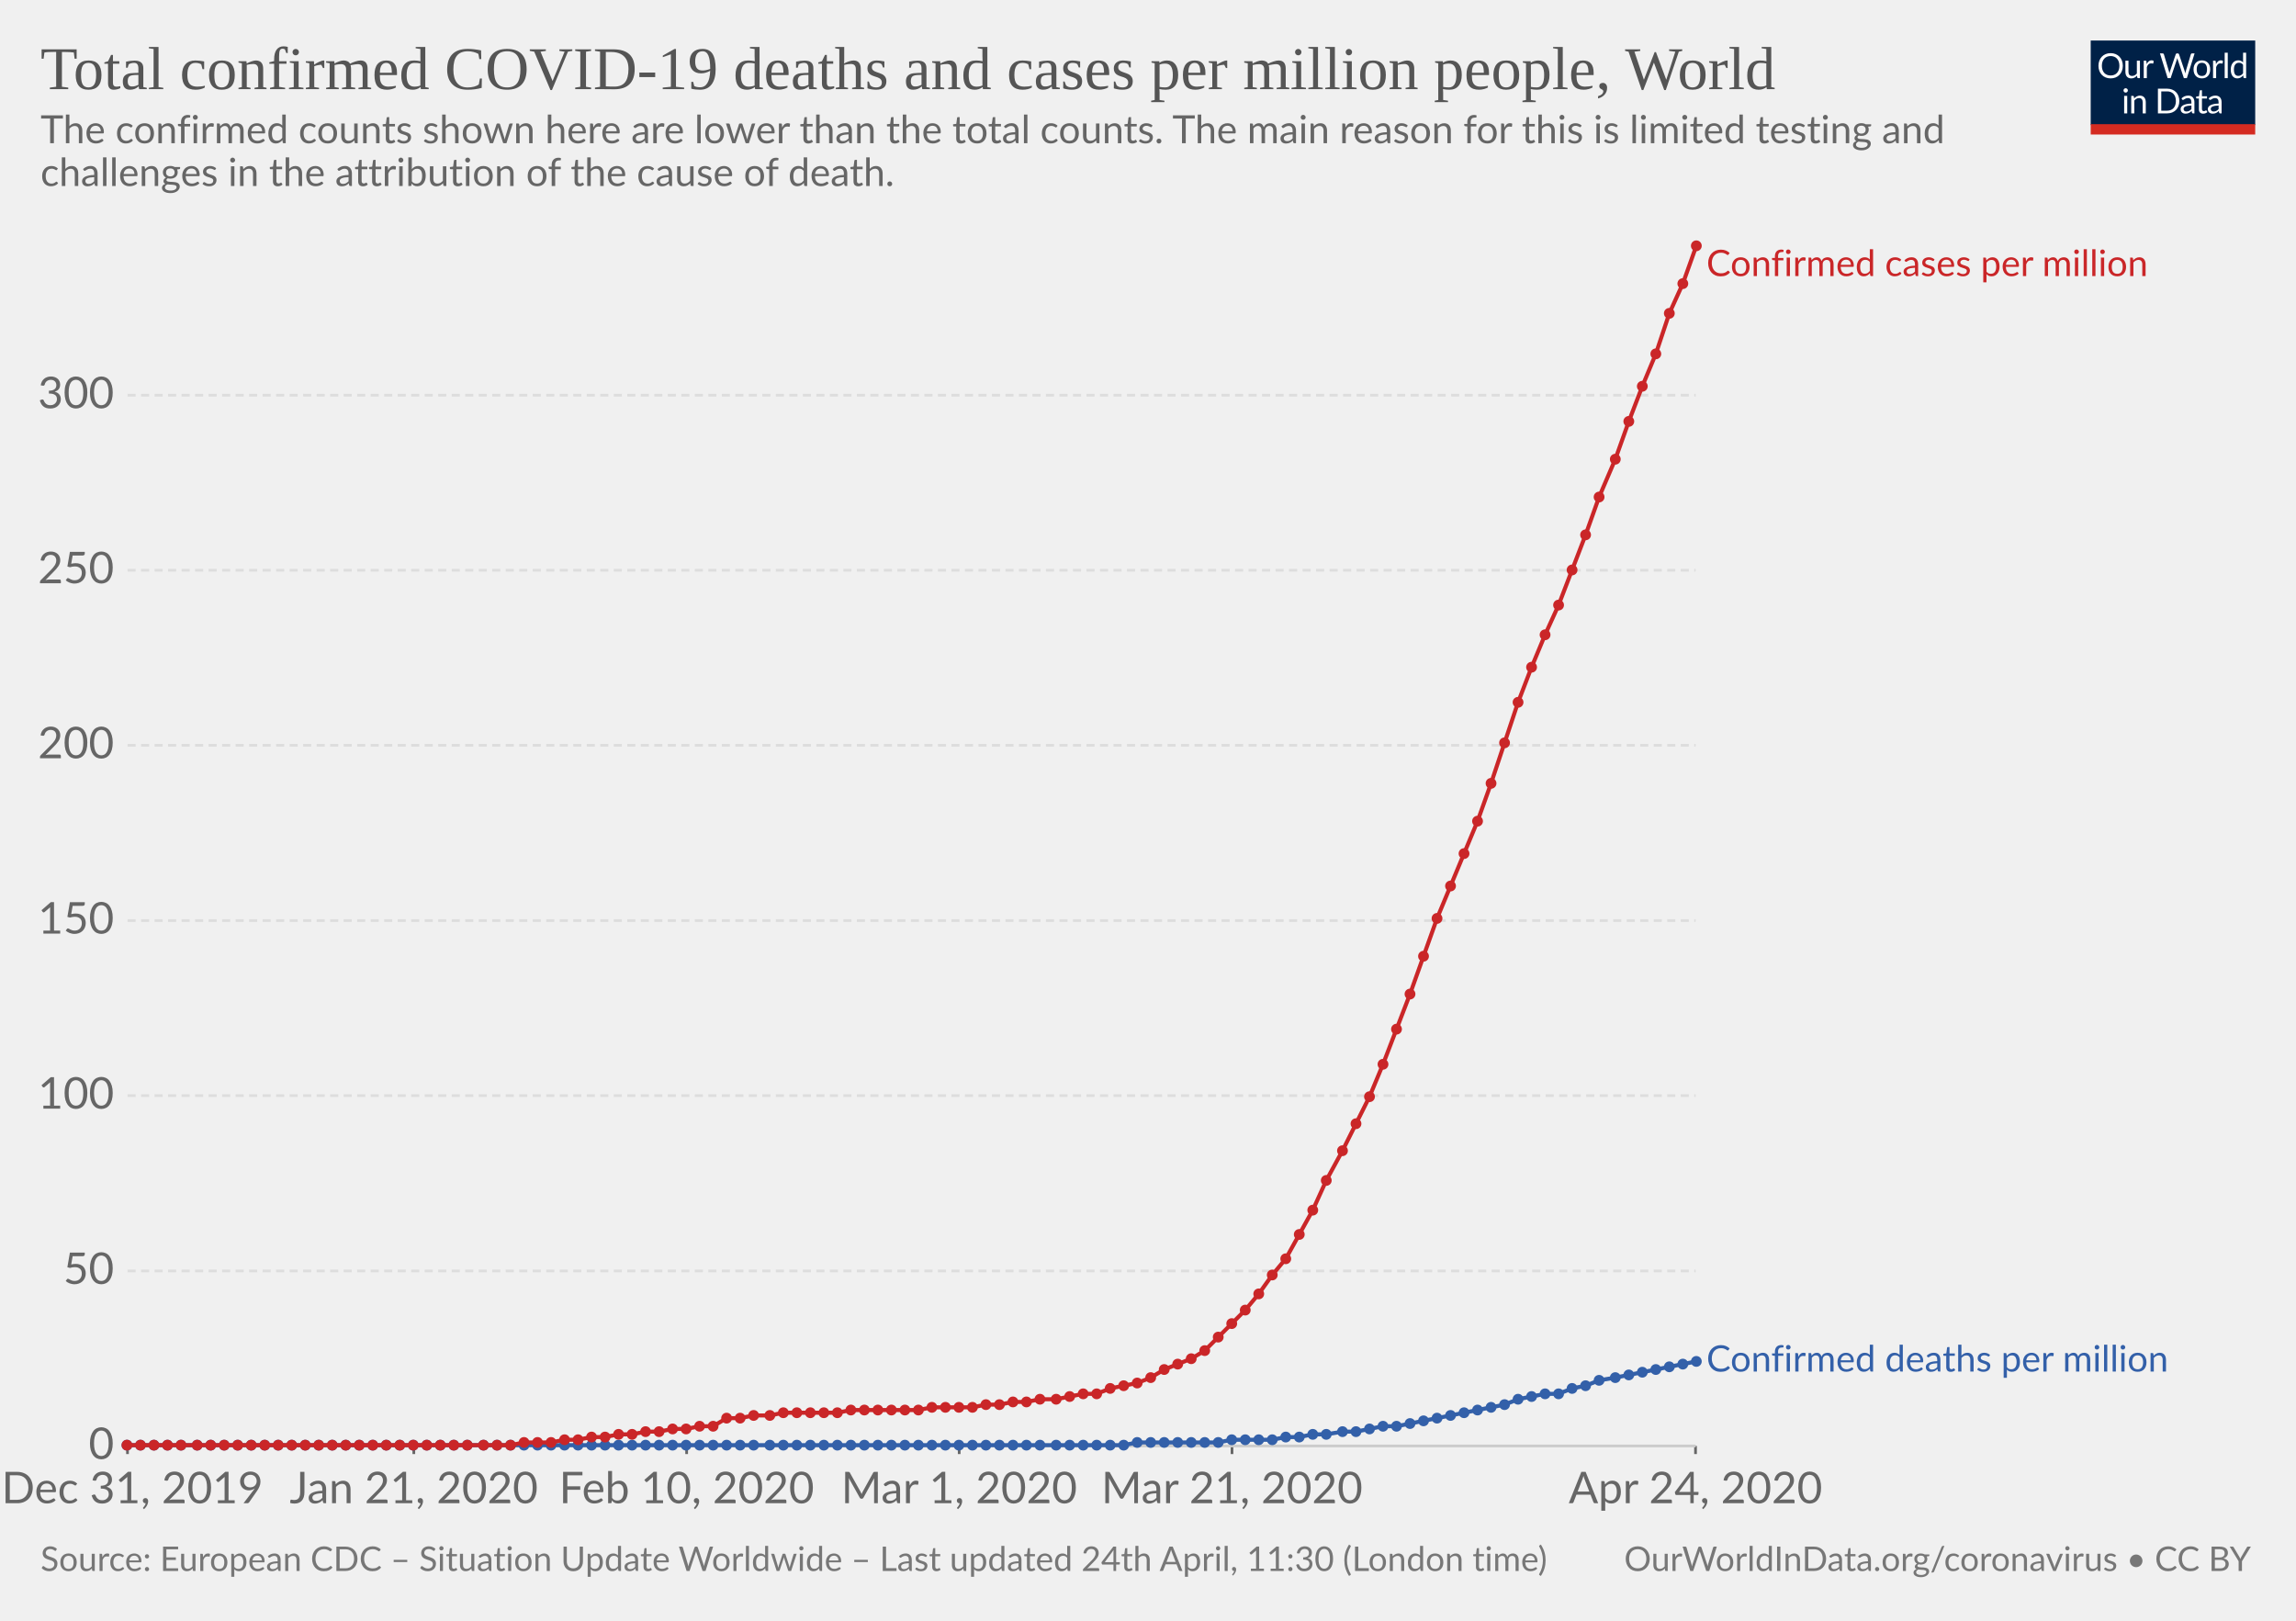
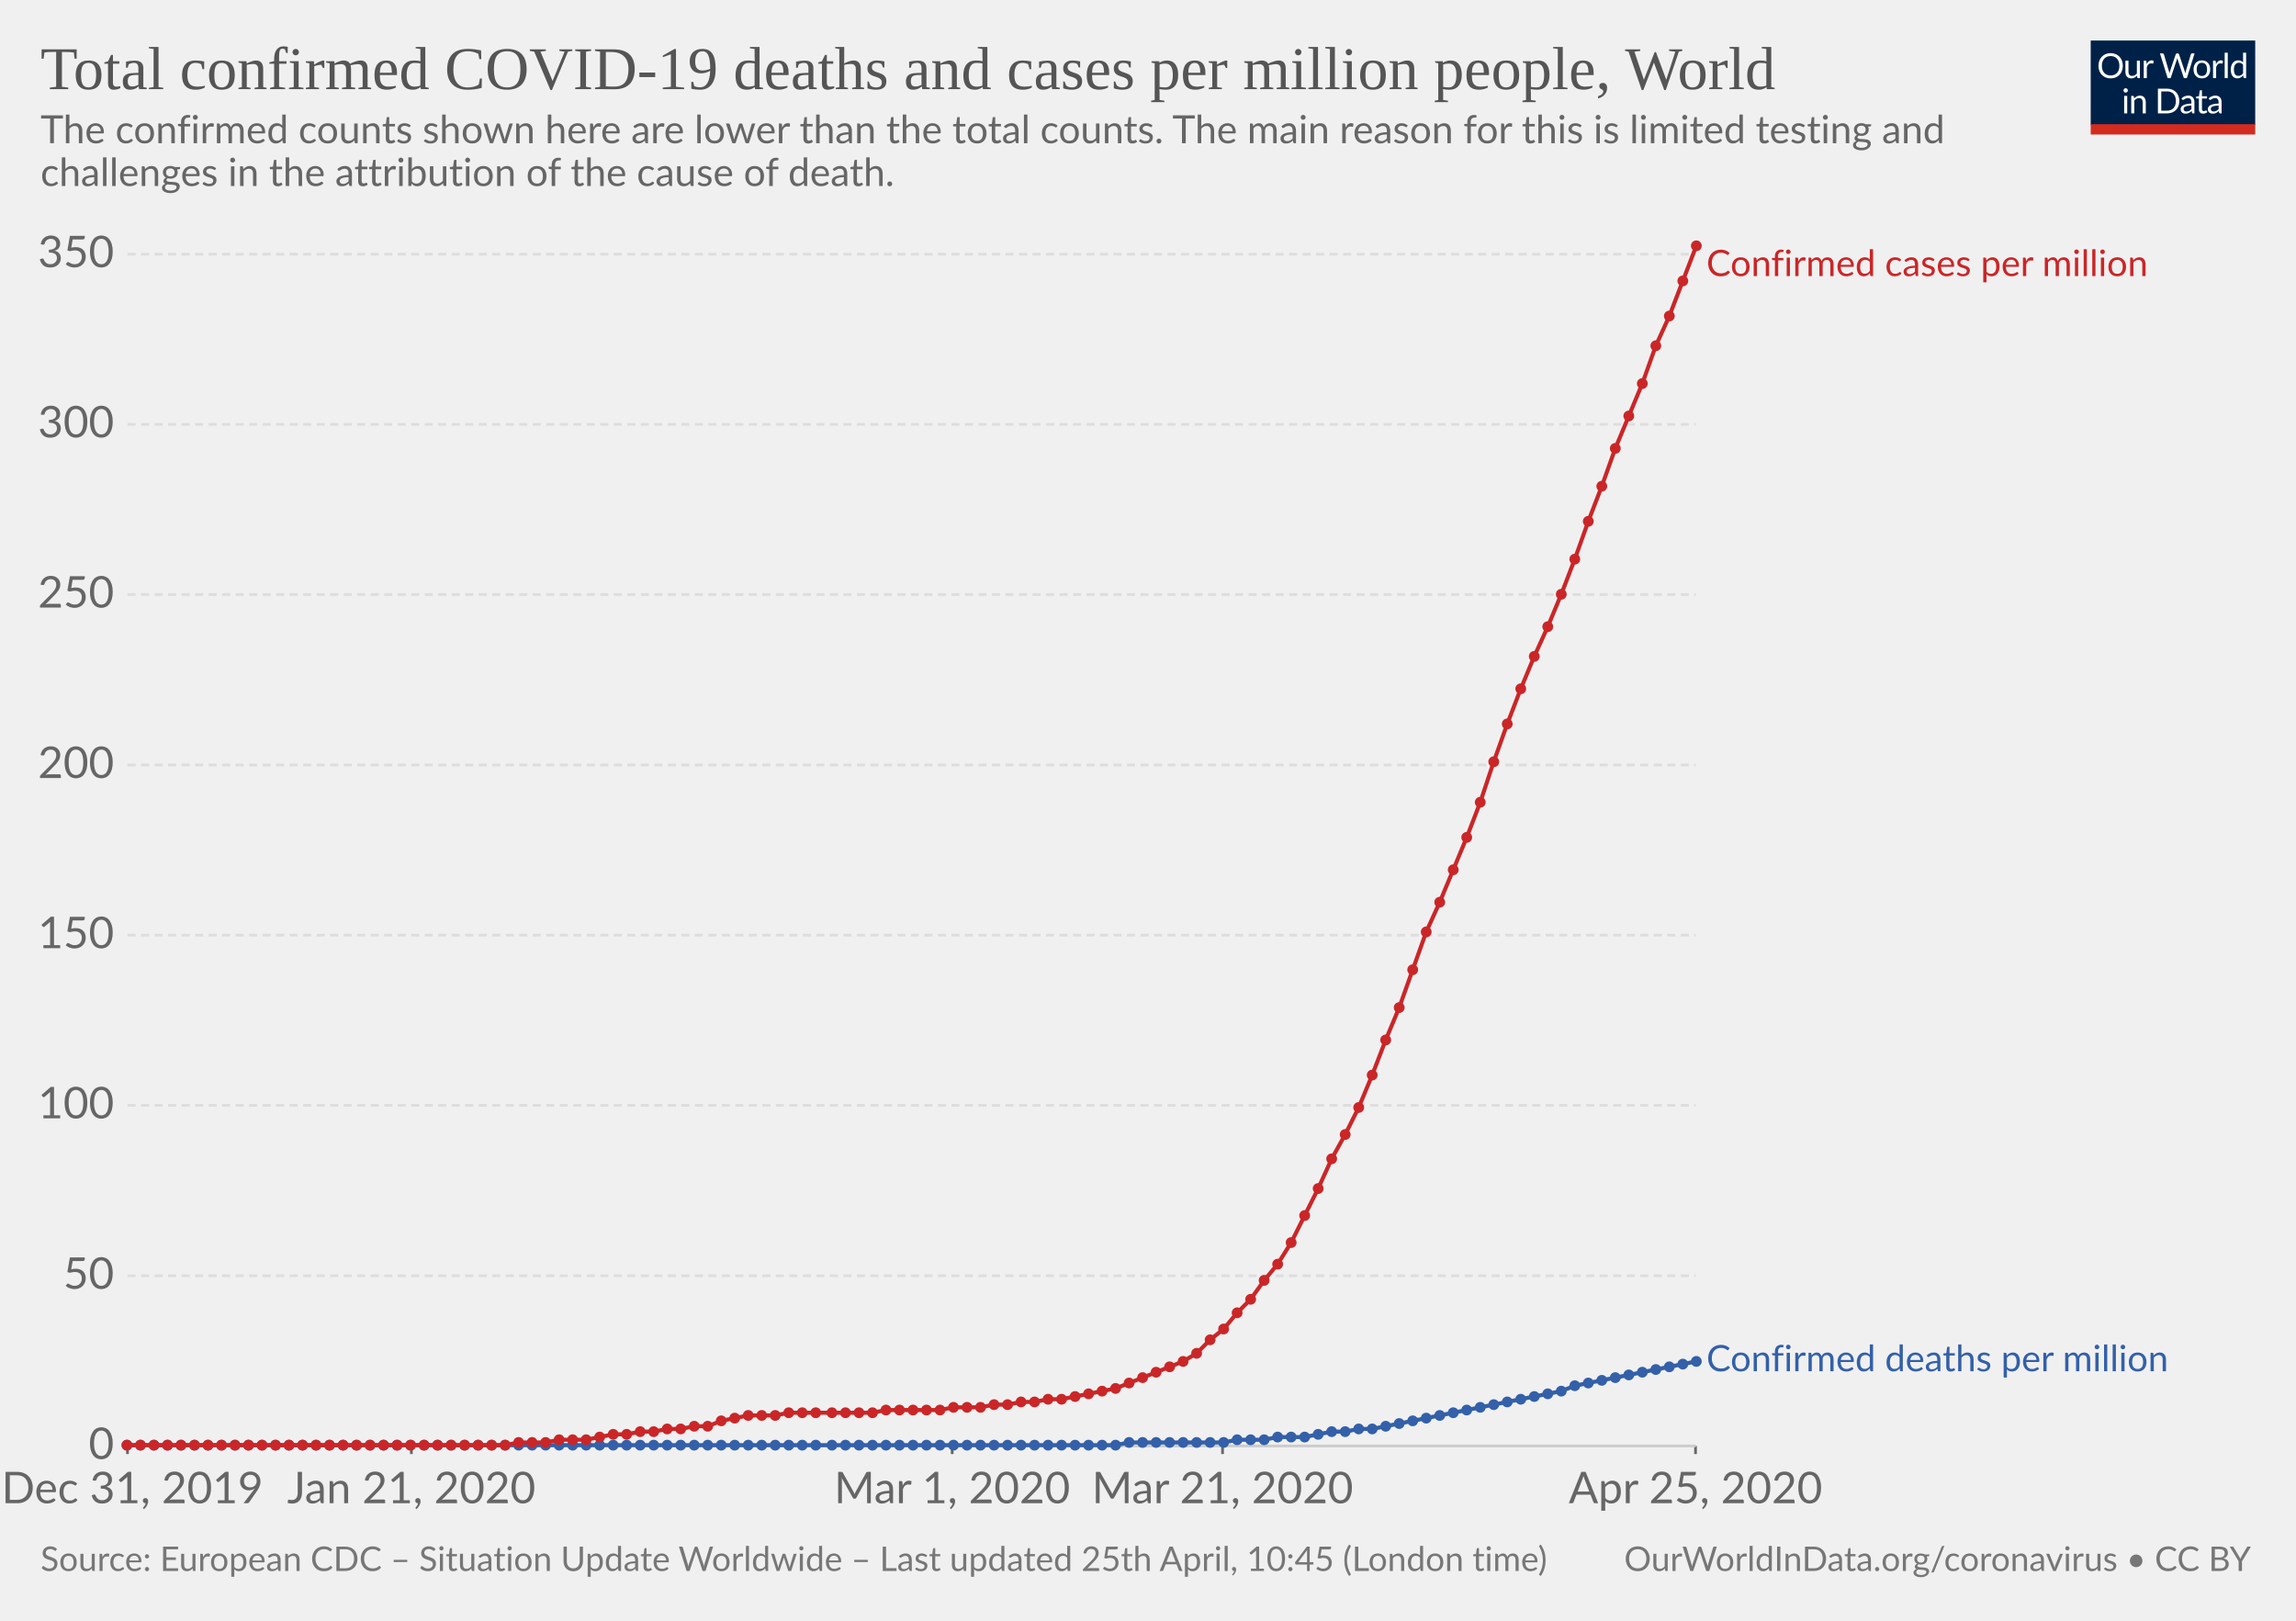
<svg xmlns="http://www.w3.org/2000/svg" version="1.1" style="background-color:#fff;-webkit-font-smoothing:antialiased" width="850" height="600" viewBox="0 0 850 600" font-family="Lato,'Helvetica Neue',Helvetica,Arial,sans-serif" font-size="18" text-rendering="optimizeLegibility">
  <g class="HeaderView">
    <g transform="matrix(.29 0 0 .29 774 15)">
      <svg width="210" height="120" viewBox="0 0 210 120" fill="none">
        <g clip-path="url(#clip0)">
          <path d="M0 0h210v107.89H0V0z" fill="#002147" />
          <path d="M40.98 32.25c0 2.36-.38 4.53-1.12 6.51a14.26 14.26 0 01-8.1 8.4c-1.9.78-4.02 1.17-6.34 1.17-2.31 0-4.42-.39-6.33-1.17a14.31 14.31 0 01-8.08-8.4 18.29 18.29 0 01-1.12-6.51c0-2.36.38-4.53 1.12-6.5.75-1.97 1.8-3.67 3.17-5.1 1.37-1.43 3-2.55 4.9-3.34 1.92-.8 4.03-1.19 6.34-1.19 2.32 0 4.43.4 6.34 1.19 1.92.8 3.56 1.9 4.93 3.34a14.87 14.87 0 013.17 5.1 18.1 18.1 0 011.12 6.5zm-4.38 0c0-1.94-.26-3.68-.8-5.22a10.91 10.91 0 00-2.24-3.89 9.68 9.68 0 00-3.52-2.46 11.95 11.95 0 00-4.62-.86c-1.68 0-3.21.28-4.6.86a9.88 9.88 0 00-3.54 2.46 10.91 10.91 0 00-2.24 3.9c-.53 1.53-.8 3.27-.8 5.2 0 1.94.27 3.68.8 5.22a11.17 11.17 0 002.24 3.9 10.01 10.01 0 003.55 2.44c1.38.56 2.9.83 4.6.83 1.7 0 3.24-.27 4.61-.83a9.8 9.8 0 003.52-2.44 11.17 11.17 0 002.25-3.9c.53-1.54.8-3.28.8-5.21zm26.22-6.54V48H60.5c-.56 0-.9-.27-1.05-.81l-.31-2.4a12.45 12.45 0 01-3.26 2.6c-1.2.64-2.58.96-4.13.96-1.22 0-2.3-.2-3.24-.6a6.52 6.52 0 01-2.33-1.7 7.37 7.37 0 01-1.43-2.67c-.3-1.04-.46-2.2-.46-3.45V25.7h3.91v14.22c0 1.68.38 2.99 1.15 3.91.77.93 1.96 1.39 3.54 1.39 1.16 0 2.24-.27 3.23-.82a10.42 10.42 0 002.8-2.28V25.7h3.91zm8.61 4.47a9.94 9.94 0 012.6-3.56 5.64 5.64 0 013.76-1.3c.47 0 .92.05 1.34.15.44.1.83.27 1.17.49L80 28.88c-.09.37-.3.55-.66.55-.2 0-.5-.04-.9-.13a6.21 6.21 0 00-3.24.18c-.54.2-1.03.5-1.47.92-.42.4-.81.9-1.17 1.5-.33.58-.64 1.26-.92 2.02V48h-3.94V25.71h2.25c.42 0 .72.08.88.25.16.16.27.44.33.83l.26 3.39zm61.16-13.7L122.75 48h-3.82l-7.99-24.05a21.95 21.95 0 01-.42-1.58 38.36 38.36 0 01-.44 1.58L102.05 48h-3.83L88.4 16.47h3.54c.38 0 .7.1.95.29.26.2.43.43.5.73l6.52 21.9c.1.4.2.83.28 1.28.1.46.2.94.29 1.46l.3-1.46c.12-.47.25-.9.38-1.27l7.41-21.91c.1-.25.26-.48.51-.69.27-.22.58-.33.95-.33h1.23c.38 0 .69.1.92.29.24.2.41.43.53.73l7.4 21.9a28.4 28.4 0 01.68 2.62 29.52 29.52 0 01.52-2.61l6.54-21.91c.07-.27.23-.5.48-.7.27-.21.58-.32.95-.32h3.32zm9.35 8.88c1.63 0 3.1.27 4.4.82a9.43 9.43 0 015.46 5.94c.5 1.4.74 2.98.74 4.73 0 1.76-.25 3.34-.74 4.75a9.43 9.43 0 01-5.46 5.92c-1.3.52-2.77.79-4.4.79-1.64 0-3.12-.27-4.44-.8a9.42 9.42 0 01-3.35-2.3c-.92-1-1.63-2.2-2.13-3.61-.49-1.41-.73-3-.73-4.75s.24-3.33.73-4.73c.5-1.43 1.2-2.64 2.13-3.63.93-1 2.04-1.77 3.35-2.31 1.32-.55 2.8-.82 4.44-.82zm0 19.89c2.2 0 3.84-.73 4.93-2.2 1.08-1.48 1.63-3.54 1.63-6.18 0-2.66-.55-4.72-1.63-6.2-1.09-1.49-2.73-2.23-4.93-2.23-1.12 0-2.09.2-2.93.57-.82.39-1.5.94-2.06 1.65-.55.72-.96 1.61-1.24 2.67-.26 1.04-.4 2.22-.4 3.54 0 2.64.55 4.7 1.64 6.18 1.1 1.47 2.76 2.2 4.99 2.2zm17.97-15.07a9.94 9.94 0 012.6-3.56 5.64 5.64 0 013.76-1.3c.47 0 .91.05 1.34.15.44.1.83.27 1.16.49l-.28 2.92c-.09.37-.31.55-.66.55-.2 0-.5-.04-.9-.13a6.2 6.2 0 00-3.24.18c-.54.2-1.03.5-1.47.92-.43.4-.82.9-1.17 1.5a13.1 13.1 0 00-.92 2.02V48h-3.94V25.71h2.24c.43 0 .72.08.88.25.17.16.28.44.33.83l.27 3.39zm15.04-14.59V48h-3.92V15.6h3.92zm19.55 15.43a6.22 6.22 0 00-2.38-2.05 6.7 6.7 0 00-2.86-.6c-2.07 0-3.66.75-4.77 2.23-1.12 1.48-1.68 3.6-1.68 6.33 0 1.46.13 2.7.38 3.74a7.29 7.29 0 001.1 2.56 4.35 4.35 0 001.78 1.45c.7.3 1.5.46 2.4.46 1.29 0 2.41-.3 3.36-.88a9.6 9.6 0 002.67-2.49V31.02zm3.91-15.43V48h-2.33c-.56 0-.9-.27-1.06-.81l-.35-2.71a12.13 12.13 0 01-3.25 2.77 8.28 8.28 0 01-4.23 1.06 7.31 7.31 0 01-6.14-2.9c-.73-.96-1.3-2.15-1.69-3.57a18.35 18.35 0 01.07-9.48 11.29 11.29 0 011.89-3.7 8.7 8.7 0 017.06-3.34 7.96 7.96 0 016.12 2.62V15.59h3.91zM46.61 70.71V93H42.7V70.71h3.91zm.84-7c0 .39-.08.75-.24 1.09-.15.32-.35.61-.62.88-.25.25-.55.44-.9.59a2.67 2.67 0 01-2.16 0 2.9 2.9 0 01-1.45-1.47 2.67 2.67 0 010-2.16c.15-.35.35-.65.6-.9.25-.27.53-.47.85-.62a2.67 2.67 0 012.16 0c.35.15.65.35.9.62.27.25.47.55.62.9.16.34.24.7.24 1.08zm7.97 10.24c.49-.54 1-1.04 1.54-1.48a9.85 9.85 0 013.66-1.84 8.96 8.96 0 015.43.35c.94.4 1.72.97 2.33 1.71.63.74 1.11 1.62 1.43 2.67.32 1.04.49 2.19.49 3.45V93h-3.94V78.81c0-1.69-.4-3-1.17-3.92-.76-.93-1.93-1.4-3.5-1.4-1.15 0-2.24.27-3.25.83-1 .56-1.92 1.31-2.77 2.27V93h-3.94V70.71h2.35c.56 0 .9.28 1.04.82l.3 2.42zm57.7 3.3c0 2.36-.37 4.5-1.11 6.44a14.3 14.3 0 01-3.17 4.98c-1.37 1.37-3 2.45-4.93 3.2-1.9.76-4.02 1.13-6.33 1.13H85.8V61.47h11.77c2.31 0 4.42.39 6.33 1.15a13.8 13.8 0 018.1 8.18 17.75 17.75 0 011.12 6.45zm-4.37 0c0-1.94-.26-3.67-.8-5.2a10.94 10.94 0 00-2.23-3.87 9.57 9.57 0 00-3.53-2.42 12.23 12.23 0 00-4.61-.83h-7.5v24.62h7.5c1.7 0 3.24-.28 4.61-.84a9.7 9.7 0 003.53-2.4 10.94 10.94 0 002.24-3.87c.53-1.53.8-3.26.8-5.2zm19.8 5.72c-1.8.06-3.34.2-4.62.44-1.26.22-2.3.51-3.1.88-.8.36-1.37.8-1.74 1.3-.35.5-.53 1.05-.53 1.67 0 .58.1 1.1.3 1.52a3 3 0 00.76 1.05c.34.27.73.46 1.17.6.45.11.94.17 1.45.17a7.28 7.28 0 003.5-.81 11.95 11.95 0 002.82-2.2v-4.62zm-12.65-9.11a12.73 12.73 0 013.98-2.66c1.43-.59 3-.88 4.73-.88 1.25 0 2.36.2 3.33.61a6.81 6.81 0 013.94 4.38c.33 1.04.5 2.19.5 3.43V93h-1.74a1.8 1.8 0 01-.88-.18c-.2-.13-.36-.38-.48-.74l-.44-2.12c-.59.55-1.16 1.03-1.72 1.46a9.48 9.48 0 01-3.74 1.7c-.69.15-1.46.23-2.3.23-.87 0-1.69-.12-2.45-.35a5.34 5.34 0 01-3.34-2.93 6.64 6.64 0 01-.49-2.64c0-.88.25-1.72.73-2.53a6.33 6.33 0 012.35-2.17c1.09-.63 2.5-1.15 4.25-1.54 1.75-.41 3.89-.65 6.42-.7v-1.75c0-1.73-.37-3.03-1.12-3.91-.75-.9-1.84-1.34-3.28-1.34-.97 0-1.78.12-2.44.37-.64.23-1.2.5-1.7.81l-1.23.82c-.33.23-.67.35-1 .35-.27 0-.5-.07-.69-.2a2.1 2.1 0 01-.48-.53l-.7-1.25zm27.67 19.5c-1.76 0-3.12-.5-4.07-1.48-.94-.98-1.41-2.4-1.41-4.25V74h-2.68a.9.9 0 01-.6-.2c-.16-.14-.24-.36-.24-.66v-1.56l3.65-.46.9-6.89c.05-.22.14-.4.29-.52a.88.88 0 01.62-.22H142v7.67h6.44V74h-6.44v13.38c0 .94.22 1.63.68 2.09.45.45 1.04.68 1.76.68a3.21 3.21 0 001.85-.53l.55-.35c.16-.12.3-.18.41-.18.2 0 .4.13.55.38l1.15 1.87a7.45 7.45 0 01-2.44 1.5c-.96.35-1.94.52-2.95.52zm19.68-10.4c-1.8.07-3.34.21-4.62.45-1.26.22-2.3.51-3.1.88-.8.36-1.37.8-1.74 1.3-.35.5-.53 1.05-.53 1.67 0 .58.1 1.1.3 1.52.18.42.44.77.76 1.05.34.27.73.46 1.17.6.45.11.94.17 1.45.17a7.3 7.3 0 003.5-.81 12.04 12.04 0 002.82-2.2v-4.62zm-12.65-9.1a12.72 12.72 0 013.99-2.66c1.42-.59 3-.88 4.72-.88 1.25 0 2.36.2 3.33.61a6.81 6.81 0 013.94 4.38c.33 1.04.5 2.19.5 3.43V93h-1.74a1.8 1.8 0 01-.88-.18c-.2-.13-.36-.38-.48-.74l-.44-2.12c-.59.55-1.16 1.03-1.72 1.46a9.48 9.48 0 01-3.74 1.7c-.69.15-1.46.23-2.3.23-.87 0-1.69-.12-2.45-.35a5.33 5.33 0 01-3.34-2.93 6.62 6.62 0 01-.49-2.64c0-.88.25-1.72.73-2.53a6.33 6.33 0 012.35-2.17c1.09-.63 2.5-1.15 4.25-1.54 1.74-.41 3.89-.65 6.42-.7v-1.75c0-1.73-.37-3.03-1.12-3.91-.75-.9-1.84-1.34-3.28-1.34-.97 0-1.78.12-2.44.37-.64.23-1.2.5-1.7.81-.46.3-.87.57-1.22.82-.34.23-.68.35-1.02.35-.26 0-.49-.07-.68-.2-.19-.14-.35-.32-.48-.53l-.7-1.25z" fill="#fff" />
          <path fill="#D42B21" d="M0 106.79h210V120H0z" />
        </g>
        <defs>
          <clipPath id="clip0">
            <path fill="#fff" d="M0 0h210v120H0z" />
          </clipPath>
        </defs>
      </svg>
    </g>
    <a href="https://ourworldindata.org/grapher/total-covid-cases-deaths-per-million" target="_blank" font-family="&quot;Playfair Display&quot;,Georgia,&quot;Times New Roman&quot;,serif">
      <text font-size="22.5" x="15" y="33" fill="#555">
        <tspan x="15" y="33">Total confirmed COVID-19 deaths and cases per million people, World</tspan>
      </text>
    </a>
    <text font-size="14.4" x="15" y="53" fill="#666">
      <tspan x="15" y="53.02">The confirmed counts shown here are lower than the total counts. The main reason for this is limited testing and</tspan>
      <tspan x="15" y="68.86">challenges in the attribution of the cause of death.</tspan>
    </text>
  </g>
  <g class="LineChart">
    <defs>
      <clipPath id="a">
        <path d="M37.22 0h830v930.2h-830z" />
      </clipPath>
    </defs>
    <g class="AxisBoxView">
      <g class="HorizontalAxis">
-         <path stroke="#666" d="M47.2 535.3v3M153.2 535.3v3M254.2 535.3v3M355.1 535.3v3M456.1 535.3v3M627.7 535.3v3" />
+         <path stroke="#666" d="M47.2 535.3v3M152.3 535.3v3M352.5 535.3v3M452.6 535.3v3M627.7 535.3v3" />
        <text x="49" y="556.5" fill="#666" text-anchor="middle" font-size="16.2">Dec 31, 2019</text>
-         <text x="153.2" y="556.5" fill="#666" text-anchor="middle" font-size="16.2">Jan 21, 2020</text>
-         <text x="254.2" y="556.5" fill="#666" text-anchor="middle" font-size="16.2">Feb 10, 2020</text>
-         <text x="355.1" y="556.5" fill="#666" text-anchor="middle" font-size="16.2">Mar 1, 2020</text>
-         <text x="456.1" y="556.5" fill="#666" text-anchor="middle" font-size="16.2">Mar 21, 2020</text>
-         <text x="627.7" y="556.5" fill="#666" text-anchor="middle" font-size="16.2">Apr 24, 2020</text>
+         <text x="152.3" y="556.5" fill="#666" text-anchor="middle" font-size="16.2">Jan 21, 2020</text>
+         <text x="352.5" y="556.5" fill="#666" text-anchor="middle" font-size="16.2">Mar 1, 2020</text>
+         <text x="452.6" y="556.5" fill="#666" text-anchor="middle" font-size="16.2">Mar 21, 2020</text>
+         <text x="627.7" y="556.5" fill="#666" text-anchor="middle" font-size="16.2">Apr 25, 2020</text>
      </g>
      <g class="VerticalAxis" fill="#666" dominant-baseline="middle" text-anchor="end" font-size="16.2">
        <text x="42.22" y="535.3">0</text>
-         <text x="42.22" y="470.5">50</text>
-         <text x="42.22" y="405.6">100</text>
-         <text x="42.22" y="340.8">150</text>
-         <text x="42.22" y="275.9">200</text>
-         <text x="42.22" y="211.1">250</text>
-         <text x="42.22" y="146.3">300</text>
+         <text x="42.22" y="472.3">50</text>
+         <text x="42.22" y="409.2">100</text>
+         <text x="42.22" y="346.2">150</text>
+         <text x="42.22" y="283.2">200</text>
+         <text x="42.22" y="220.1">250</text>
+         <text x="42.22" y="157.1">300</text>
+         <text x="42.22" y="94.1">350</text>
      </g>
      <g class="AxisGridLines">
        <path stroke="#ccc" d="M47.22 535.3h580.52" />
-         <path stroke="#ddd" stroke-dasharray="3,2" d="M47.22 470.5h580.52M47.22 405.6h580.52M47.22 340.8h580.52M47.22 275.9h580.52M47.22 211.1h580.52M47.22 146.3h580.52" />
+         <path stroke="#ddd" stroke-dasharray="3,2" d="M47.22 472.3h580.52M47.22 409.2h580.52M47.22 346.2h580.52M47.22 283.2h580.52M47.22 220.1h580.52M47.22 157.1h580.52M47.22 94.1h580.52" />
      </g>
    </g>
    <g clip-path="url(#a)">
      <g class="HeightedLegend" cursor="default">
        <g class="legendMark">
          <text font-size="13.5" x="631.7" y="102.2" fill="#ca2628">
            <tspan x="631.74" y="102.2">Confirmed cases per million</tspan>
          </text>
        </g>
        <g class="legendMark">
-           <text font-size="13.5" x="631.7" y="507.8" fill="#3360a9">
-             <tspan x="631.74" y="507.75">Confirmed deaths per million</tspan>
+           <text font-size="13.5" x="631.7" y="507.7" fill="#3360a9">
+             <tspan x="631.74" y="507.65">Confirmed deaths per million</tspan>
          </text>
        </g>
      </g>
      <g class="Lines">
        <g class="key-World_0">
-           <path stroke="#3360a9" stroke-linecap="round" d="M47 535h369l5-1h30l5-1h15l5-1h5l5-1h5l6-1h5l5-1 5-1h5l5-1 5-1 5-1 5-1 5-1 5-1 5-1 5-1 5-2 5-1 5-1h5l5-2 5-1 5-2 6-1 5-1 5-1 5-1 5-1 5-1 5-1" fill="none" stroke-width="1.5" />
+           <path stroke="#3360a9" stroke-linecap="round" d="M47 535h366l5-1h35l5-1h10l5-1h10l5-1 5-1h5l5-1h5l5-1 5-1 5-1 5-1 5-1 5-1 5-1 5-1 5-1 5-1 5-1 5-1 5-1 5-1 5-2 5-1 5-1 5-1 5-1 5-1 5-1 5-1 5-1 5-1" fill="none" stroke-width="1.5" />
          <g fill="#3360a9">
            <circle cx="47" cy="535" r="2" />
            <circle cx="52" cy="535" r="2" />
            <circle cx="57" cy="535" r="2" />
            <circle cx="62" cy="535" r="2" />
            <circle cx="67" cy="535" r="2" />
-             <circle cx="73" cy="535" r="2" />
-             <circle cx="78" cy="535" r="2" />
-             <circle cx="83" cy="535" r="2" />
-             <circle cx="88" cy="535" r="2" />
-             <circle cx="93" cy="535" r="2" />
-             <circle cx="98" cy="535" r="2" />
-             <circle cx="103" cy="535" r="2" />
-             <circle cx="108" cy="535" r="2" />
-             <circle cx="113" cy="535" r="2" />
-             <circle cx="118" cy="535" r="2" />
-             <circle cx="123" cy="535" r="2" />
-             <circle cx="128" cy="535" r="2" />
-             <circle cx="133" cy="535" r="2" />
-             <circle cx="138" cy="535" r="2" />
-             <circle cx="143" cy="535" r="2" />
-             <circle cx="148" cy="535" r="2" />
-             <circle cx="153" cy="535" r="2" />
-             <circle cx="158" cy="535" r="2" />
-             <circle cx="163" cy="535" r="2" />
-             <circle cx="168" cy="535" r="2" />
-             <circle cx="173" cy="535" r="2" />
-             <circle cx="179" cy="535" r="2" />
-             <circle cx="184" cy="535" r="2" />
-             <circle cx="189" cy="535" r="2" />
-             <circle cx="194" cy="535" r="2" />
-             <circle cx="199" cy="535" r="2" />
-             <circle cx="204" cy="535" r="2" />
-             <circle cx="209" cy="535" r="2" />
-             <circle cx="214" cy="535" r="2" />
-             <circle cx="219" cy="535" r="2" />
-             <circle cx="224" cy="535" r="2" />
-             <circle cx="229" cy="535" r="2" />
-             <circle cx="234" cy="535" r="2" />
-             <circle cx="239" cy="535" r="2" />
-             <circle cx="244" cy="535" r="2" />
-             <circle cx="249" cy="535" r="2" />
-             <circle cx="254" cy="535" r="2" />
-             <circle cx="259" cy="535" r="2" />
-             <circle cx="264" cy="535" r="2" />
-             <circle cx="269" cy="535" r="2" />
-             <circle cx="274" cy="535" r="2" />
-             <circle cx="279" cy="535" r="2" />
-             <circle cx="285" cy="535" r="2" />
-             <circle cx="290" cy="535" r="2" />
-             <circle cx="295" cy="535" r="2" />
-             <circle cx="300" cy="535" r="2" />
-             <circle cx="305" cy="535" r="2" />
-             <circle cx="310" cy="535" r="2" />
-             <circle cx="315" cy="535" r="2" />
-             <circle cx="320" cy="535" r="2" />
-             <circle cx="325" cy="535" r="2" />
-             <circle cx="330" cy="535" r="2" />
-             <circle cx="335" cy="535" r="2" />
-             <circle cx="340" cy="535" r="2" />
-             <circle cx="345" cy="535" r="2" />
-             <circle cx="350" cy="535" r="2" />
-             <circle cx="355" cy="535" r="2" />
-             <circle cx="360" cy="535" r="2" />
-             <circle cx="365" cy="535" r="2" />
-             <circle cx="370" cy="535" r="2" />
-             <circle cx="375" cy="535" r="2" />
-             <circle cx="380" cy="535" r="2" />
-             <circle cx="385" cy="535" r="2" />
-             <circle cx="391" cy="535" r="2" />
-             <circle cx="396" cy="535" r="2" />
-             <circle cx="401" cy="535" r="2" />
-             <circle cx="406" cy="535" r="2" />
-             <circle cx="411" cy="535" r="2" />
-             <circle cx="416" cy="535" r="2" />
-             <circle cx="421" cy="534" r="2" />
-             <circle cx="426" cy="534" r="2" />
-             <circle cx="431" cy="534" r="2" />
-             <circle cx="436" cy="534" r="2" />
-             <circle cx="441" cy="534" r="2" />
-             <circle cx="446" cy="534" r="2" />
-             <circle cx="451" cy="534" r="2" />
-             <circle cx="456" cy="533" r="2" />
-             <circle cx="461" cy="533" r="2" />
-             <circle cx="466" cy="533" r="2" />
-             <circle cx="471" cy="533" r="2" />
-             <circle cx="476" cy="532" r="2" />
-             <circle cx="481" cy="532" r="2" />
-             <circle cx="486" cy="531" r="2" />
-             <circle cx="491" cy="531" r="2" />
-             <circle cx="497" cy="530" r="2" />
-             <circle cx="502" cy="530" r="2" />
-             <circle cx="507" cy="529" r="2" />
-             <circle cx="512" cy="528" r="2" />
-             <circle cx="517" cy="528" r="2" />
-             <circle cx="522" cy="527" r="2" />
-             <circle cx="527" cy="526" r="2" />
-             <circle cx="532" cy="525" r="2" />
-             <circle cx="537" cy="524" r="2" />
-             <circle cx="542" cy="523" r="2" />
-             <circle cx="547" cy="522" r="2" />
-             <circle cx="552" cy="521" r="2" />
-             <circle cx="557" cy="520" r="2" />
-             <circle cx="562" cy="518" r="2" />
-             <circle cx="567" cy="517" r="2" />
-             <circle cx="572" cy="516" r="2" />
-             <circle cx="577" cy="516" r="2" />
-             <circle cx="582" cy="514" r="2" />
-             <circle cx="587" cy="513" r="2" />
-             <circle cx="592" cy="511" r="2" />
+             <circle cx="72" cy="535" r="2" />
+             <circle cx="77" cy="535" r="2" />
+             <circle cx="82" cy="535" r="2" />
+             <circle cx="87" cy="535" r="2" />
+             <circle cx="92" cy="535" r="2" />
+             <circle cx="97" cy="535" r="2" />
+             <circle cx="102" cy="535" r="2" />
+             <circle cx="107" cy="535" r="2" />
+             <circle cx="112" cy="535" r="2" />
+             <circle cx="117" cy="535" r="2" />
+             <circle cx="122" cy="535" r="2" />
+             <circle cx="127" cy="535" r="2" />
+             <circle cx="132" cy="535" r="2" />
+             <circle cx="137" cy="535" r="2" />
+             <circle cx="142" cy="535" r="2" />
+             <circle cx="147" cy="535" r="2" />
+             <circle cx="152" cy="535" r="2" />
+             <circle cx="157" cy="535" r="2" />
+             <circle cx="162" cy="535" r="2" />
+             <circle cx="167" cy="535" r="2" />
+             <circle cx="172" cy="535" r="2" />
+             <circle cx="177" cy="535" r="2" />
+             <circle cx="182" cy="535" r="2" />
+             <circle cx="187" cy="535" r="2" />
+             <circle cx="192" cy="535" r="2" />
+             <circle cx="197" cy="535" r="2" />
+             <circle cx="202" cy="535" r="2" />
+             <circle cx="207" cy="535" r="2" />
+             <circle cx="212" cy="535" r="2" />
+             <circle cx="217" cy="535" r="2" />
+             <circle cx="222" cy="535" r="2" />
+             <circle cx="227" cy="535" r="2" />
+             <circle cx="232" cy="535" r="2" />
+             <circle cx="237" cy="535" r="2" />
+             <circle cx="242" cy="535" r="2" />
+             <circle cx="247" cy="535" r="2" />
+             <circle cx="252" cy="535" r="2" />
+             <circle cx="257" cy="535" r="2" />
+             <circle cx="262" cy="535" r="2" />
+             <circle cx="267" cy="535" r="2" />
+             <circle cx="272" cy="535" r="2" />
+             <circle cx="277" cy="535" r="2" />
+             <circle cx="282" cy="535" r="2" />
+             <circle cx="287" cy="535" r="2" />
+             <circle cx="292" cy="535" r="2" />
+             <circle cx="297" cy="535" r="2" />
+             <circle cx="302" cy="535" r="2" />
+             <circle cx="308" cy="535" r="2" />
+             <circle cx="313" cy="535" r="2" />
+             <circle cx="318" cy="535" r="2" />
+             <circle cx="323" cy="535" r="2" />
+             <circle cx="328" cy="535" r="2" />
+             <circle cx="333" cy="535" r="2" />
+             <circle cx="338" cy="535" r="2" />
+             <circle cx="343" cy="535" r="2" />
+             <circle cx="348" cy="535" r="2" />
+             <circle cx="353" cy="535" r="2" />
+             <circle cx="358" cy="535" r="2" />
+             <circle cx="363" cy="535" r="2" />
+             <circle cx="368" cy="535" r="2" />
+             <circle cx="373" cy="535" r="2" />
+             <circle cx="378" cy="535" r="2" />
+             <circle cx="383" cy="535" r="2" />
+             <circle cx="388" cy="535" r="2" />
+             <circle cx="393" cy="535" r="2" />
+             <circle cx="398" cy="535" r="2" />
+             <circle cx="403" cy="535" r="2" />
+             <circle cx="408" cy="535" r="2" />
+             <circle cx="413" cy="535" r="2" />
+             <circle cx="418" cy="534" r="2" />
+             <circle cx="423" cy="534" r="2" />
+             <circle cx="428" cy="534" r="2" />
+             <circle cx="433" cy="534" r="2" />
+             <circle cx="438" cy="534" r="2" />
+             <circle cx="443" cy="534" r="2" />
+             <circle cx="448" cy="534" r="2" />
+             <circle cx="453" cy="534" r="2" />
+             <circle cx="458" cy="533" r="2" />
+             <circle cx="463" cy="533" r="2" />
+             <circle cx="468" cy="533" r="2" />
+             <circle cx="473" cy="532" r="2" />
+             <circle cx="478" cy="532" r="2" />
+             <circle cx="483" cy="532" r="2" />
+             <circle cx="488" cy="531" r="2" />
+             <circle cx="493" cy="530" r="2" />
+             <circle cx="498" cy="530" r="2" />
+             <circle cx="503" cy="529" r="2" />
+             <circle cx="508" cy="529" r="2" />
+             <circle cx="513" cy="528" r="2" />
+             <circle cx="518" cy="527" r="2" />
+             <circle cx="523" cy="526" r="2" />
+             <circle cx="528" cy="525" r="2" />
+             <circle cx="533" cy="524" r="2" />
+             <circle cx="538" cy="523" r="2" />
+             <circle cx="543" cy="522" r="2" />
+             <circle cx="548" cy="521" r="2" />
+             <circle cx="553" cy="520" r="2" />
+             <circle cx="558" cy="519" r="2" />
+             <circle cx="563" cy="518" r="2" />
+             <circle cx="568" cy="517" r="2" />
+             <circle cx="573" cy="516" r="2" />
+             <circle cx="578" cy="515" r="2" />
+             <circle cx="583" cy="513" r="2" />
+             <circle cx="588" cy="512" r="2" />
+             <circle cx="593" cy="511" r="2" />
            <circle cx="598" cy="510" r="2" />
            <circle cx="603" cy="509" r="2" />
            <circle cx="608" cy="508" r="2" />
            <circle cx="613" cy="507" r="2" />
            <circle cx="618" cy="506" r="2" />
            <circle cx="623" cy="505" r="2" />
            <circle cx="628" cy="504" r="2" />
          </g>
        </g>
        <g class="key-World_1">
-           <path stroke="#ca2628" stroke-linecap="round" d="M47 535h142l5-1h10l5-1h5l5-1h5l5-1h5l5-1h5l5-1h5l5-1h5l5-3h5l5-1h6l5-1h20l5-1h25l5-1h15l5-1h5l5-1h5l5-1h6l5-1 5-1h5l5-2 5-1 5-1 5-2 5-3 5-2 5-2 5-3 5-5 5-5 5-5 5-6 5-7 5-6 5-9 5-9 5-11 6-11 5-10 5-10 5-12 5-13 5-13 5-14 5-14 5-12 5-12 5-12 5-14 5-15 5-15 5-13 5-12 5-11 5-13 5-13 5-14 6-14 5-14 5-13 5-12 5-15 5-11 5-14" fill="none" stroke-width="1.5" />
+           <path stroke="#ca2628" stroke-linecap="round" d="M47 535h140l5-1h10l5-1h10l5-1 5-1h5l5-1h5l5-1h5l5-1h5l5-2 5-1 5-1h10l5-1h31l5-1h20l5-1h10l5-1h5l5-1h5l5-1h5l5-1 5-1 5-1 5-1 5-2 5-2 5-2 5-2 5-2 5-3 5-5 5-4 5-6 5-5 5-7 5-6 5-8 5-10 5-10 5-11 5-9 5-10 5-12 5-13 5-12 5-14 5-14 5-11 5-12 5-12 5-13 5-15 5-14 5-13 5-12 5-11 5-12 5-13 5-14 5-13 5-14 5-12 5-12 5-14 5-11 5-13 5-13" fill="none" stroke-width="1.5" />
          <g fill="#ca2628">
            <circle cx="47" cy="535" r="2" />
            <circle cx="52" cy="535" r="2" />
            <circle cx="57" cy="535" r="2" />
            <circle cx="62" cy="535" r="2" />
            <circle cx="67" cy="535" r="2" />
-             <circle cx="73" cy="535" r="2" />
-             <circle cx="78" cy="535" r="2" />
-             <circle cx="83" cy="535" r="2" />
-             <circle cx="88" cy="535" r="2" />
-             <circle cx="93" cy="535" r="2" />
-             <circle cx="98" cy="535" r="2" />
-             <circle cx="103" cy="535" r="2" />
-             <circle cx="108" cy="535" r="2" />
-             <circle cx="113" cy="535" r="2" />
-             <circle cx="118" cy="535" r="2" />
-             <circle cx="123" cy="535" r="2" />
-             <circle cx="128" cy="535" r="2" />
-             <circle cx="133" cy="535" r="2" />
-             <circle cx="138" cy="535" r="2" />
-             <circle cx="143" cy="535" r="2" />
-             <circle cx="148" cy="535" r="2" />
-             <circle cx="153" cy="535" r="2" />
-             <circle cx="158" cy="535" r="2" />
-             <circle cx="163" cy="535" r="2" />
-             <circle cx="168" cy="535" r="2" />
-             <circle cx="173" cy="535" r="2" />
-             <circle cx="179" cy="535" r="2" />
-             <circle cx="184" cy="535" r="2" />
-             <circle cx="189" cy="535" r="2" />
-             <circle cx="194" cy="534" r="2" />
-             <circle cx="199" cy="534" r="2" />
-             <circle cx="204" cy="534" r="2" />
-             <circle cx="209" cy="533" r="2" />
-             <circle cx="214" cy="533" r="2" />
-             <circle cx="219" cy="532" r="2" />
-             <circle cx="224" cy="532" r="2" />
-             <circle cx="229" cy="531" r="2" />
-             <circle cx="234" cy="531" r="2" />
-             <circle cx="239" cy="530" r="2" />
-             <circle cx="244" cy="530" r="2" />
-             <circle cx="249" cy="529" r="2" />
-             <circle cx="254" cy="529" r="2" />
-             <circle cx="259" cy="528" r="2" />
-             <circle cx="264" cy="528" r="2" />
-             <circle cx="269" cy="525" r="2" />
-             <circle cx="274" cy="525" r="2" />
-             <circle cx="279" cy="524" r="2" />
-             <circle cx="285" cy="524" r="2" />
-             <circle cx="290" cy="523" r="2" />
-             <circle cx="295" cy="523" r="2" />
-             <circle cx="300" cy="523" r="2" />
-             <circle cx="305" cy="523" r="2" />
-             <circle cx="310" cy="523" r="2" />
-             <circle cx="315" cy="522" r="2" />
-             <circle cx="320" cy="522" r="2" />
-             <circle cx="325" cy="522" r="2" />
-             <circle cx="330" cy="522" r="2" />
-             <circle cx="335" cy="522" r="2" />
-             <circle cx="340" cy="522" r="2" />
-             <circle cx="345" cy="521" r="2" />
-             <circle cx="350" cy="521" r="2" />
-             <circle cx="355" cy="521" r="2" />
-             <circle cx="360" cy="521" r="2" />
-             <circle cx="365" cy="520" r="2" />
-             <circle cx="370" cy="520" r="2" />
-             <circle cx="375" cy="519" r="2" />
-             <circle cx="380" cy="519" r="2" />
-             <circle cx="385" cy="518" r="2" />
-             <circle cx="391" cy="518" r="2" />
-             <circle cx="396" cy="517" r="2" />
-             <circle cx="401" cy="516" r="2" />
-             <circle cx="406" cy="516" r="2" />
-             <circle cx="411" cy="514" r="2" />
-             <circle cx="416" cy="513" r="2" />
-             <circle cx="421" cy="512" r="2" />
-             <circle cx="426" cy="510" r="2" />
-             <circle cx="431" cy="507" r="2" />
-             <circle cx="436" cy="505" r="2" />
-             <circle cx="441" cy="503" r="2" />
-             <circle cx="446" cy="500" r="2" />
-             <circle cx="451" cy="495" r="2" />
-             <circle cx="456" cy="490" r="2" />
-             <circle cx="461" cy="485" r="2" />
-             <circle cx="466" cy="479" r="2" />
-             <circle cx="471" cy="472" r="2" />
-             <circle cx="476" cy="466" r="2" />
-             <circle cx="481" cy="457" r="2" />
-             <circle cx="486" cy="448" r="2" />
-             <circle cx="491" cy="437" r="2" />
-             <circle cx="497" cy="426" r="2" />
-             <circle cx="502" cy="416" r="2" />
-             <circle cx="507" cy="406" r="2" />
-             <circle cx="512" cy="394" r="2" />
-             <circle cx="517" cy="381" r="2" />
-             <circle cx="522" cy="368" r="2" />
-             <circle cx="527" cy="354" r="2" />
-             <circle cx="532" cy="340" r="2" />
-             <circle cx="537" cy="328" r="2" />
-             <circle cx="542" cy="316" r="2" />
-             <circle cx="547" cy="304" r="2" />
-             <circle cx="552" cy="290" r="2" />
-             <circle cx="557" cy="275" r="2" />
-             <circle cx="562" cy="260" r="2" />
-             <circle cx="567" cy="247" r="2" />
-             <circle cx="572" cy="235" r="2" />
-             <circle cx="577" cy="224" r="2" />
-             <circle cx="582" cy="211" r="2" />
-             <circle cx="587" cy="198" r="2" />
-             <circle cx="592" cy="184" r="2" />
-             <circle cx="598" cy="170" r="2" />
-             <circle cx="603" cy="156" r="2" />
-             <circle cx="608" cy="143" r="2" />
-             <circle cx="613" cy="131" r="2" />
-             <circle cx="618" cy="116" r="2" />
-             <circle cx="623" cy="105" r="2" />
+             <circle cx="72" cy="535" r="2" />
+             <circle cx="77" cy="535" r="2" />
+             <circle cx="82" cy="535" r="2" />
+             <circle cx="87" cy="535" r="2" />
+             <circle cx="92" cy="535" r="2" />
+             <circle cx="97" cy="535" r="2" />
+             <circle cx="102" cy="535" r="2" />
+             <circle cx="107" cy="535" r="2" />
+             <circle cx="112" cy="535" r="2" />
+             <circle cx="117" cy="535" r="2" />
+             <circle cx="122" cy="535" r="2" />
+             <circle cx="127" cy="535" r="2" />
+             <circle cx="132" cy="535" r="2" />
+             <circle cx="137" cy="535" r="2" />
+             <circle cx="142" cy="535" r="2" />
+             <circle cx="147" cy="535" r="2" />
+             <circle cx="152" cy="535" r="2" />
+             <circle cx="157" cy="535" r="2" />
+             <circle cx="162" cy="535" r="2" />
+             <circle cx="167" cy="535" r="2" />
+             <circle cx="172" cy="535" r="2" />
+             <circle cx="177" cy="535" r="2" />
+             <circle cx="182" cy="535" r="2" />
+             <circle cx="187" cy="535" r="2" />
+             <circle cx="192" cy="534" r="2" />
+             <circle cx="197" cy="534" r="2" />
+             <circle cx="202" cy="534" r="2" />
+             <circle cx="207" cy="533" r="2" />
+             <circle cx="212" cy="533" r="2" />
+             <circle cx="217" cy="533" r="2" />
+             <circle cx="222" cy="532" r="2" />
+             <circle cx="227" cy="531" r="2" />
+             <circle cx="232" cy="531" r="2" />
+             <circle cx="237" cy="530" r="2" />
+             <circle cx="242" cy="530" r="2" />
+             <circle cx="247" cy="529" r="2" />
+             <circle cx="252" cy="529" r="2" />
+             <circle cx="257" cy="528" r="2" />
+             <circle cx="262" cy="528" r="2" />
+             <circle cx="267" cy="526" r="2" />
+             <circle cx="272" cy="525" r="2" />
+             <circle cx="277" cy="524" r="2" />
+             <circle cx="282" cy="524" r="2" />
+             <circle cx="287" cy="524" r="2" />
+             <circle cx="292" cy="523" r="2" />
+             <circle cx="297" cy="523" r="2" />
+             <circle cx="302" cy="523" r="2" />
+             <circle cx="308" cy="523" r="2" />
+             <circle cx="313" cy="523" r="2" />
+             <circle cx="318" cy="523" r="2" />
+             <circle cx="323" cy="523" r="2" />
+             <circle cx="328" cy="522" r="2" />
+             <circle cx="333" cy="522" r="2" />
+             <circle cx="338" cy="522" r="2" />
+             <circle cx="343" cy="522" r="2" />
+             <circle cx="348" cy="522" r="2" />
+             <circle cx="353" cy="521" r="2" />
+             <circle cx="358" cy="521" r="2" />
+             <circle cx="363" cy="521" r="2" />
+             <circle cx="368" cy="520" r="2" />
+             <circle cx="373" cy="520" r="2" />
+             <circle cx="378" cy="519" r="2" />
+             <circle cx="383" cy="519" r="2" />
+             <circle cx="388" cy="518" r="2" />
+             <circle cx="393" cy="518" r="2" />
+             <circle cx="398" cy="517" r="2" />
+             <circle cx="403" cy="516" r="2" />
+             <circle cx="408" cy="515" r="2" />
+             <circle cx="413" cy="514" r="2" />
+             <circle cx="418" cy="512" r="2" />
+             <circle cx="423" cy="510" r="2" />
+             <circle cx="428" cy="508" r="2" />
+             <circle cx="433" cy="506" r="2" />
+             <circle cx="438" cy="504" r="2" />
+             <circle cx="443" cy="501" r="2" />
+             <circle cx="448" cy="496" r="2" />
+             <circle cx="453" cy="492" r="2" />
+             <circle cx="458" cy="486" r="2" />
+             <circle cx="463" cy="481" r="2" />
+             <circle cx="468" cy="474" r="2" />
+             <circle cx="473" cy="468" r="2" />
+             <circle cx="478" cy="460" r="2" />
+             <circle cx="483" cy="450" r="2" />
+             <circle cx="488" cy="440" r="2" />
+             <circle cx="493" cy="429" r="2" />
+             <circle cx="498" cy="420" r="2" />
+             <circle cx="503" cy="410" r="2" />
+             <circle cx="508" cy="398" r="2" />
+             <circle cx="513" cy="385" r="2" />
+             <circle cx="518" cy="373" r="2" />
+             <circle cx="523" cy="359" r="2" />
+             <circle cx="528" cy="345" r="2" />
+             <circle cx="533" cy="334" r="2" />
+             <circle cx="538" cy="322" r="2" />
+             <circle cx="543" cy="310" r="2" />
+             <circle cx="548" cy="297" r="2" />
+             <circle cx="553" cy="282" r="2" />
+             <circle cx="558" cy="268" r="2" />
+             <circle cx="563" cy="255" r="2" />
+             <circle cx="568" cy="243" r="2" />
+             <circle cx="573" cy="232" r="2" />
+             <circle cx="578" cy="220" r="2" />
+             <circle cx="583" cy="207" r="2" />
+             <circle cx="588" cy="193" r="2" />
+             <circle cx="593" cy="180" r="2" />
+             <circle cx="598" cy="166" r="2" />
+             <circle cx="603" cy="154" r="2" />
+             <circle cx="608" cy="142" r="2" />
+             <circle cx="613" cy="128" r="2" />
+             <circle cx="618" cy="117" r="2" />
+             <circle cx="623" cy="104" r="2" />
            <circle cx="628" cy="91" r="2" />
          </g>
        </g>
      </g>
    </g>
  </g>
  <g class="SourcesFooter" fill="#777">
    <g class="clickable" fill="#777">
      <text font-size="12.6" x="15" y="581.6">
-         <tspan x="15" y="581.58">Source: European CDC – Situation Update Worldwide – Last updated 24th April, 11:30 (London time)</tspan>
+         <tspan x="15" y="581.58">Source: European CDC – Situation Update Worldwide – Last updated 25th April, 10:45 (London time)</tspan>
      </text>
    </g>
    <text font-size="12.6" x="601.3" y="581.6">
      <tspan x="601.27" y="581.58">
        <a target="_blank" href="https://ourworldindata.org/coronavirus" fill="#777">OurWorldInData.org/coronavirus</a> • <a class="cclogo" href="http://creativecommons.org/licenses/by/4.0/deed.en_US" target="_blank" fill="#777">CC BY</a>
      </tspan>
    </text>
  </g>
</svg>
